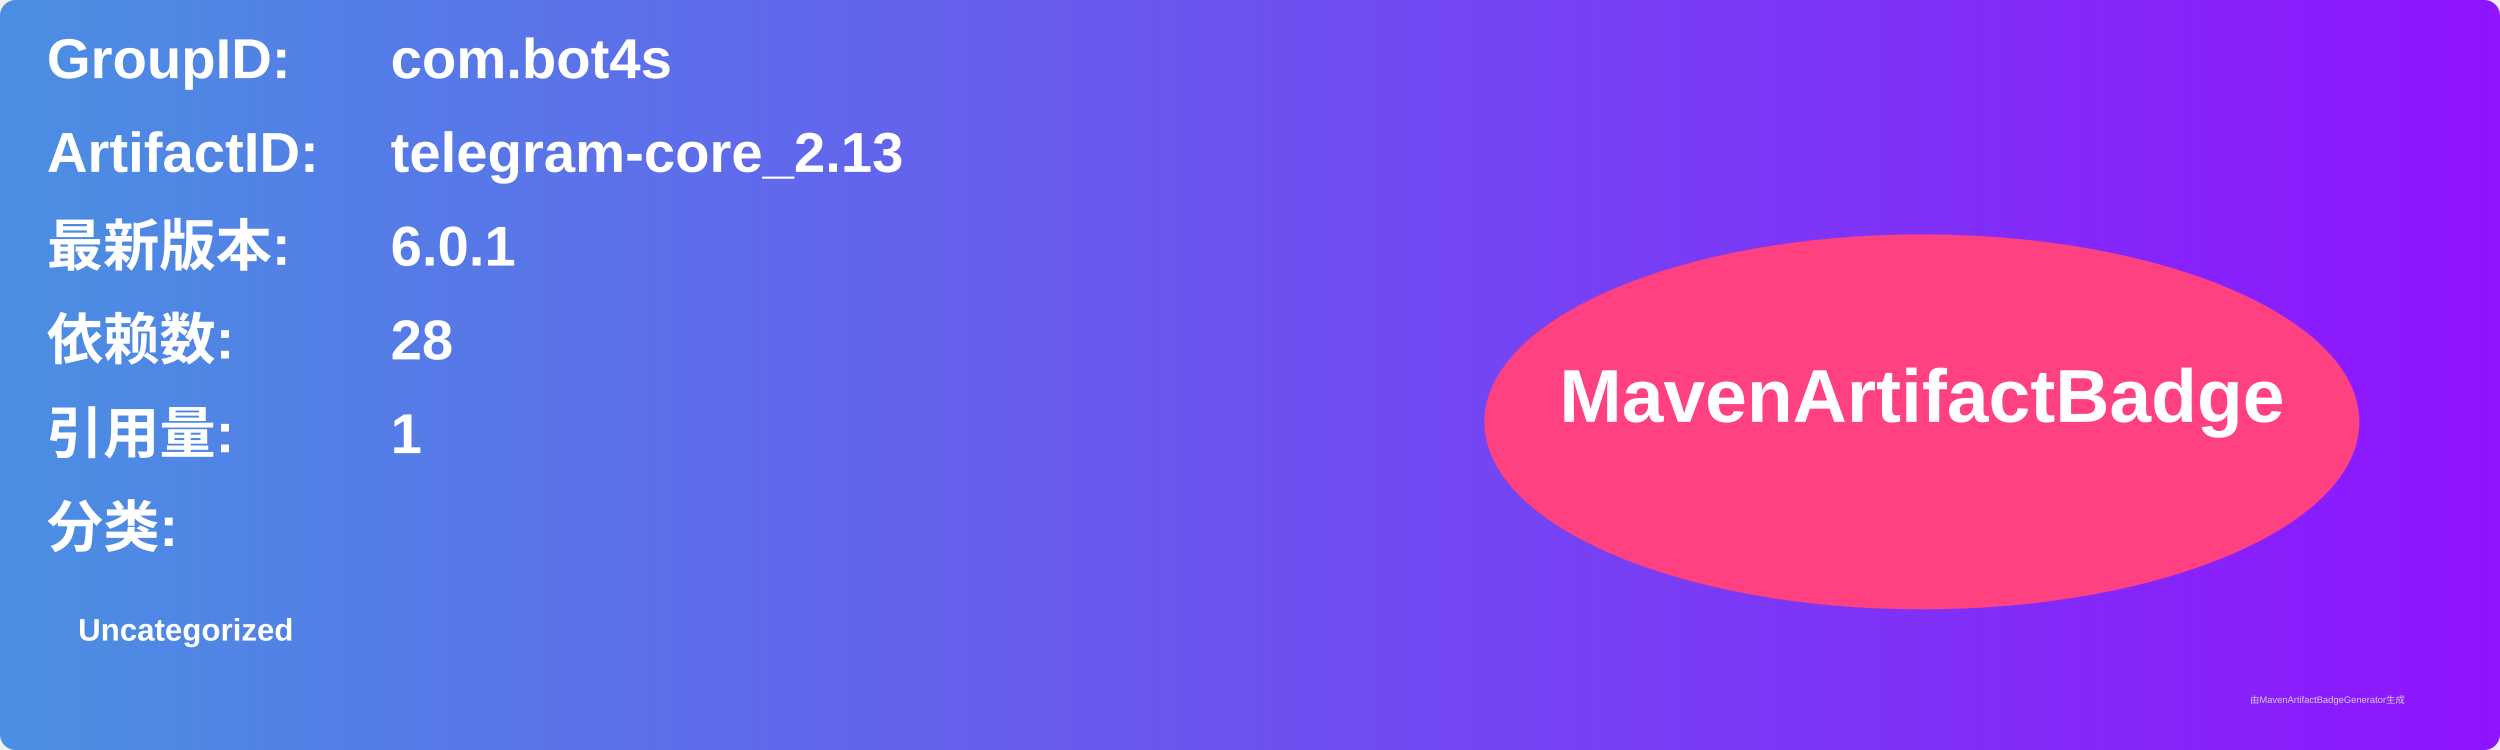
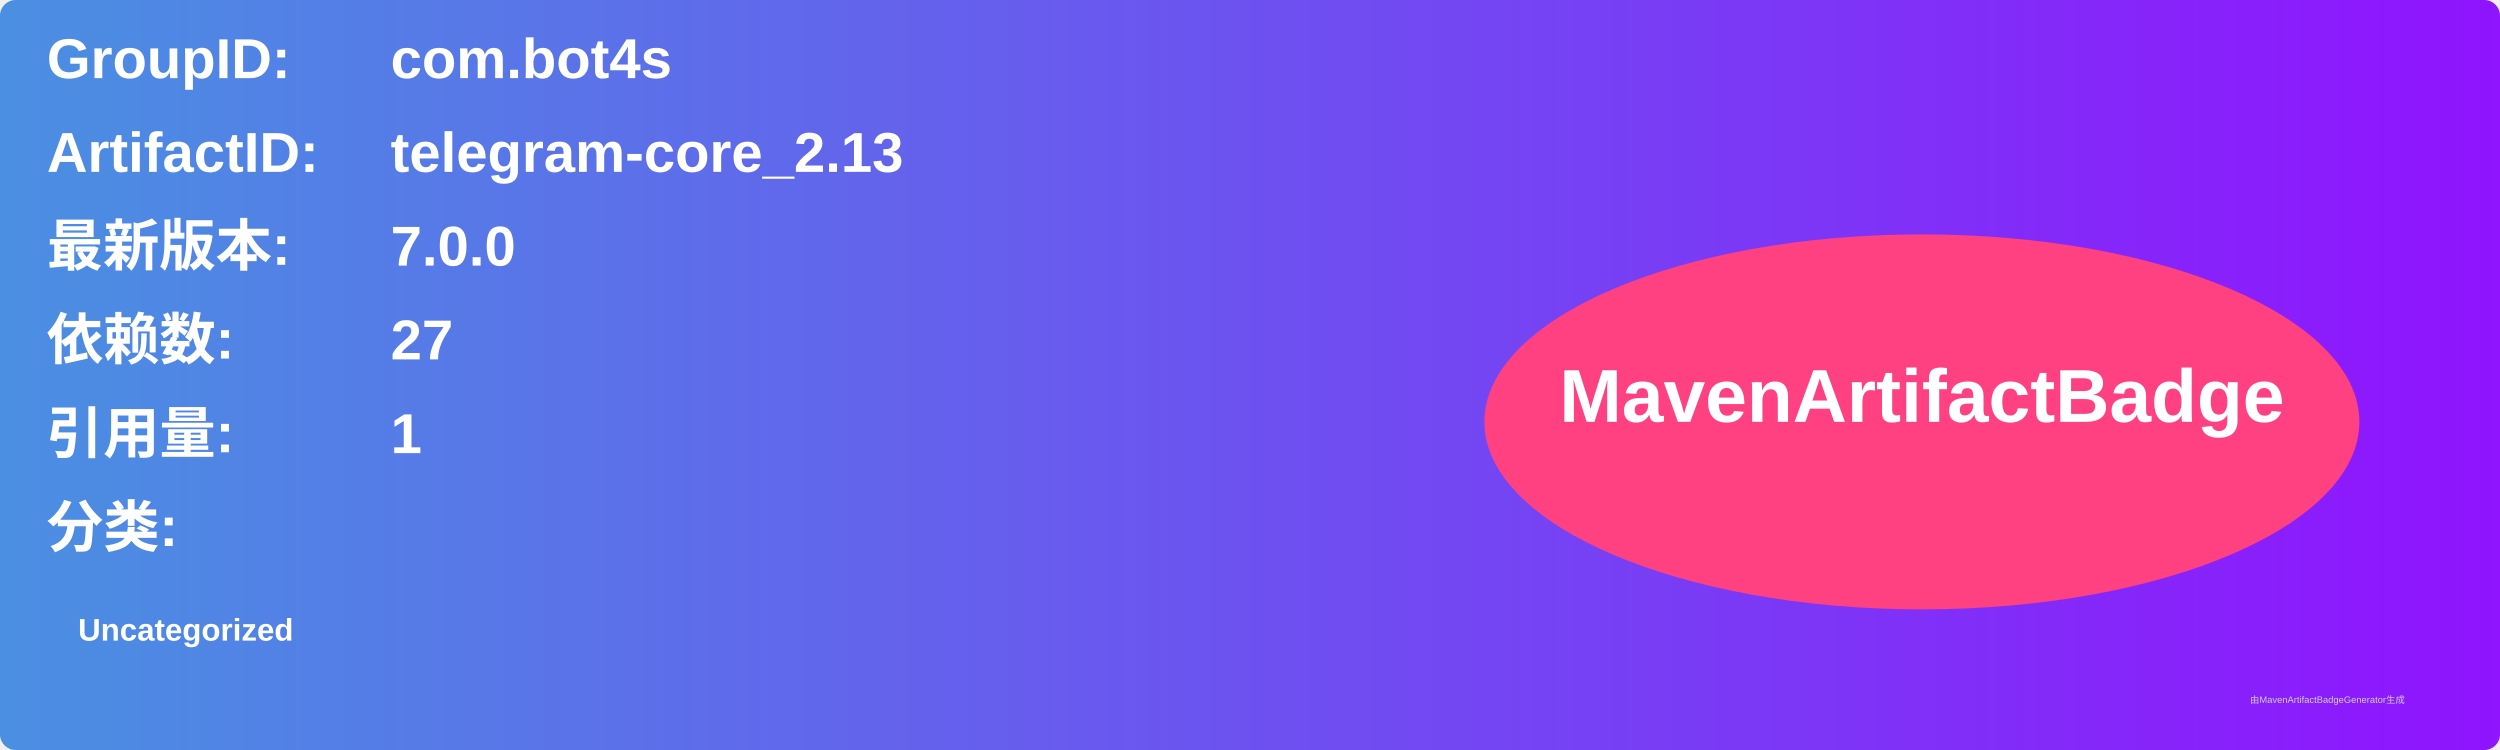
<svg xmlns="http://www.w3.org/2000/svg" width="800" height="240" viewBox="0 0 800 240">
  <linearGradient id="grad" x1="0%" y1="0%" x2="100%" y2="0%">
    <stop offset="0%" stop-color="#4a90e2" />
    <stop offset="100%" stop-color="#9013fe" />
  </linearGradient>
  <rect width="100%" height="100%" rx="5" ry="5" fill="url(#grad)" />
  <g transform="translate(15, 15)">
    <text x="0" y="10" font-family="Arial" font-size="18" fill="white" font-weight="bold" width="260">GroupID:</text>
    <text x="110" y="10" font-family="Arial" font-size="18" fill="white" font-weight="bold" width="460">com.bot4s</text>
    <text x="0" y="40" font-family="Arial" font-size="18" fill="white" font-weight="bold" width="260">ArtifactID:</text>
    <text x="110" y="40" font-family="Arial" font-size="18" fill="white" font-weight="bold" width="460">telegram-core_2.13</text>
    <text x="0" y="70" font-family="Arial" font-size="18" fill="white" font-weight="bold">最新版本:</text>
    <text x="110" y="70" font-family="Arial" font-size="18" fill="white" font-weight="bold">
-       <tspan font-weight="bold">6.0.1</tspan>
+       <tspan font-weight="bold">7.0.0</tspan>
    </text>
    <text x="0" y="100" font-family="Arial" font-size="18" fill="white" font-weight="bold">依赖数: </text>
    <text x="110" y="100" font-family="Arial" font-size="18" fill="white">
-       <tspan font-weight="bold">28</tspan>
+       <tspan font-weight="bold">27</tspan>
    </text>
    <text x="0" y="130" font-family="Arial" font-size="18" fill="white" font-weight="bold">引用量: </text>
    <text x="110" y="130" font-family="Arial" font-size="18" fill="white">
      <tspan font-weight="bold">1</tspan>
    </text>
    <text x="0" y="160" font-family="Arial" font-size="18" fill="white" font-weight="bold">分类:</text>
    <text x="10" y="190" font-family="Arial" font-size="10" fill="white">
      <tspan font-weight="bold">Uncategorized</tspan>
    </text>
    <ellipse cx="600" cy="120" rx="140" ry="60" fill="#ff4081" />
    <text x="600" y="120" text-anchor="middle" font-family="Arial" font-size="24" fill="white" font-weight="bold">MavenArtifactBadge</text>
  </g>
  <text x="720" y="225" font-family="Arial" font-size="3" fill="#d0d0d0">由MavenArtifactBadgeGenerator生成</text>
</svg>
